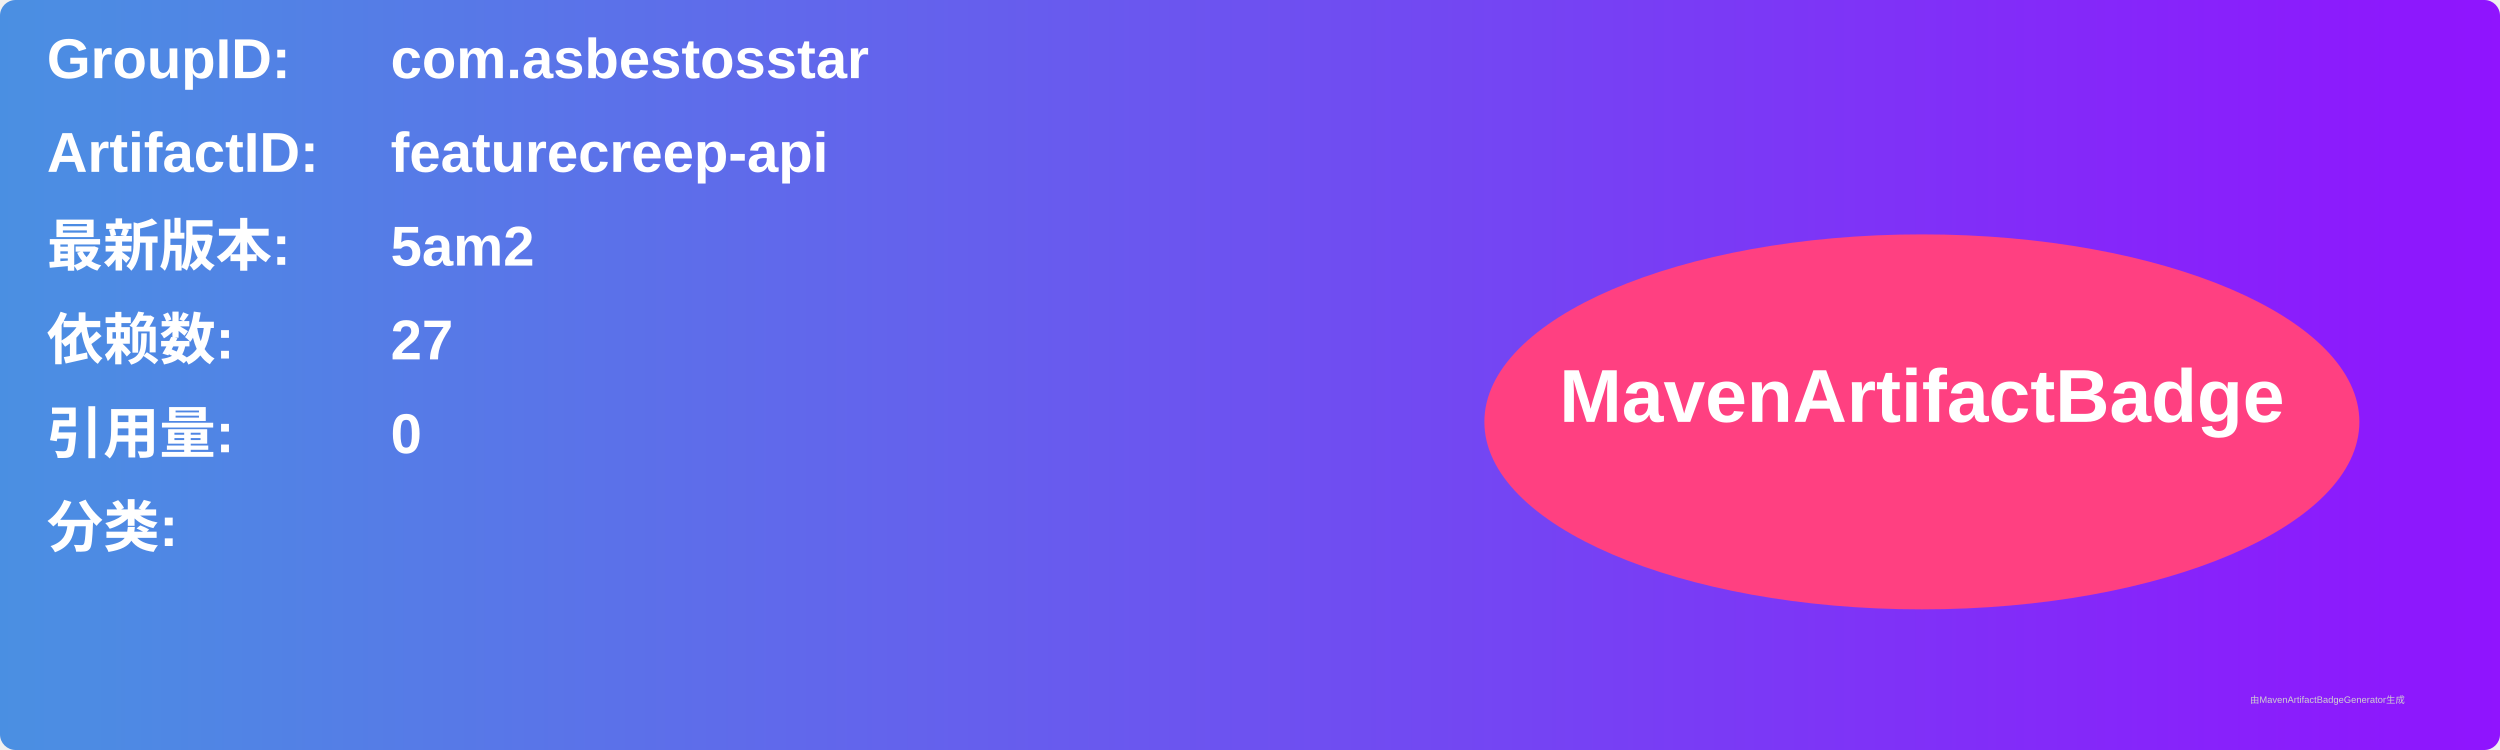
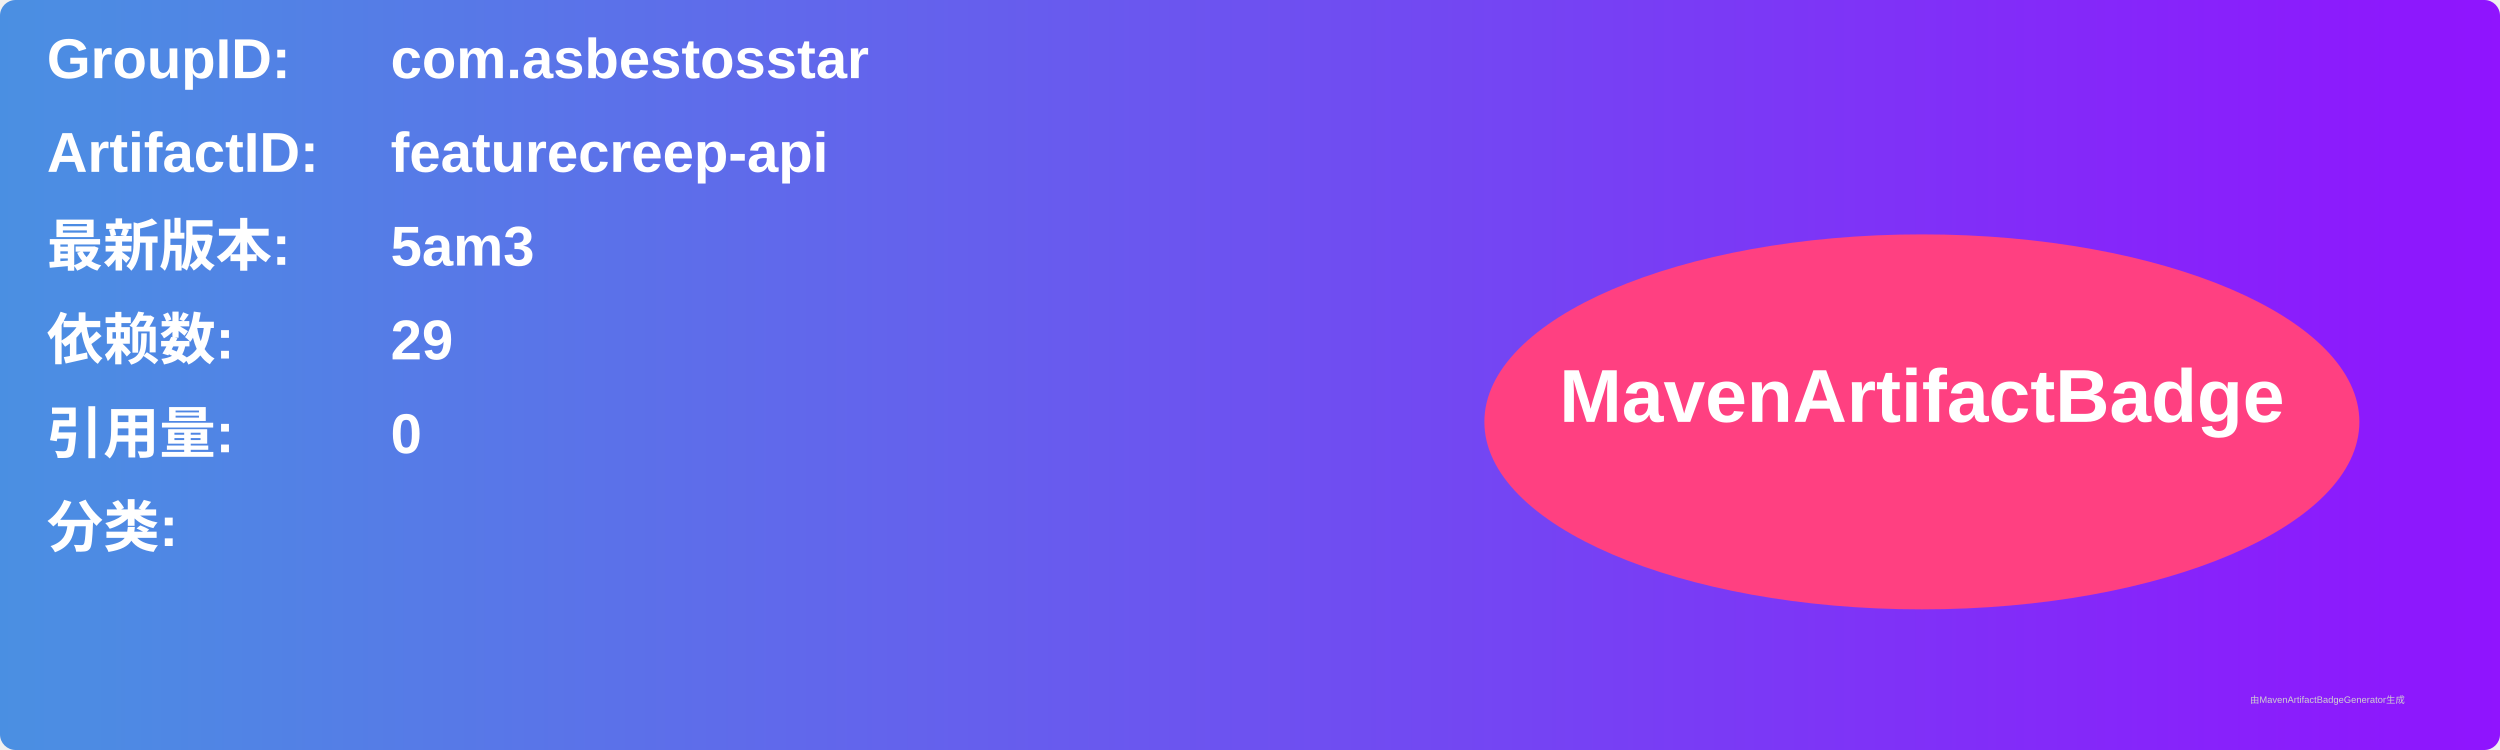
<svg xmlns="http://www.w3.org/2000/svg" width="800" height="240" viewBox="0 0 800 240">
  <linearGradient id="grad" x1="0%" y1="0%" x2="100%" y2="0%">
    <stop offset="0%" stop-color="#4a90e2" />
    <stop offset="100%" stop-color="#9013fe" />
  </linearGradient>
  <rect width="100%" height="100%" rx="5" ry="5" fill="url(#grad)" />
  <g transform="translate(15, 15)">
    <text x="0" y="10" font-family="Arial" font-size="18" fill="white" font-weight="bold" width="260">GroupID:</text>
    <text x="110" y="10" font-family="Arial" font-size="18" fill="white" font-weight="bold" width="460">com.asbestosstar</text>
    <text x="0" y="40" font-family="Arial" font-size="18" fill="white" font-weight="bold" width="260">ArtifactID:</text>
    <text x="110" y="40" font-family="Arial" font-size="18" fill="white" font-weight="bold" width="460">featurecreep-api</text>
    <text x="0" y="70" font-family="Arial" font-size="18" fill="white" font-weight="bold">最新版本:</text>
    <text x="110" y="70" font-family="Arial" font-size="18" fill="white" font-weight="bold">
-       <tspan font-weight="bold">5am2</tspan>
+       <tspan font-weight="bold">5am3</tspan>
    </text>
    <text x="0" y="100" font-family="Arial" font-size="18" fill="white" font-weight="bold">依赖数: </text>
    <text x="110" y="100" font-family="Arial" font-size="18" fill="white">
-       <tspan font-weight="bold">27</tspan>
+       <tspan font-weight="bold">29</tspan>
    </text>
    <text x="0" y="130" font-family="Arial" font-size="18" fill="white" font-weight="bold">引用量: </text>
    <text x="110" y="130" font-family="Arial" font-size="18" fill="white">
      <tspan font-weight="bold">0</tspan>
    </text>
    <text x="0" y="160" font-family="Arial" font-size="18" fill="white" font-weight="bold">分类:</text>
    <text x="10" y="190" font-family="Arial" font-size="10" fill="white">
      <tspan font-weight="bold" />
    </text>
    <ellipse cx="600" cy="120" rx="140" ry="60" fill="#ff4081" />
    <text x="600" y="120" text-anchor="middle" font-family="Arial" font-size="24" fill="white" font-weight="bold">MavenArtifactBadge</text>
  </g>
  <text x="720" y="225" font-family="Arial" font-size="3" fill="#d0d0d0">由MavenArtifactBadgeGenerator生成</text>
</svg>
